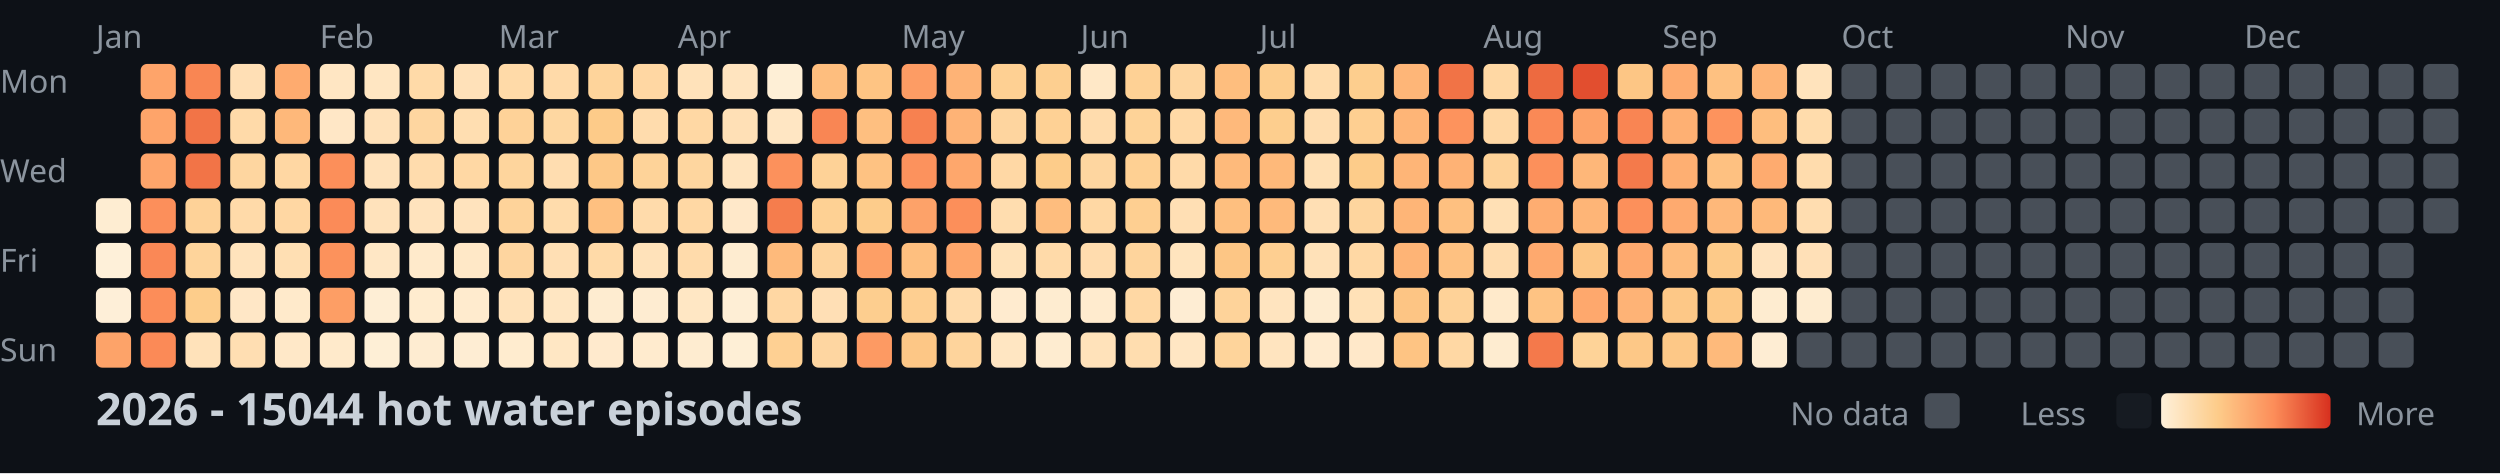
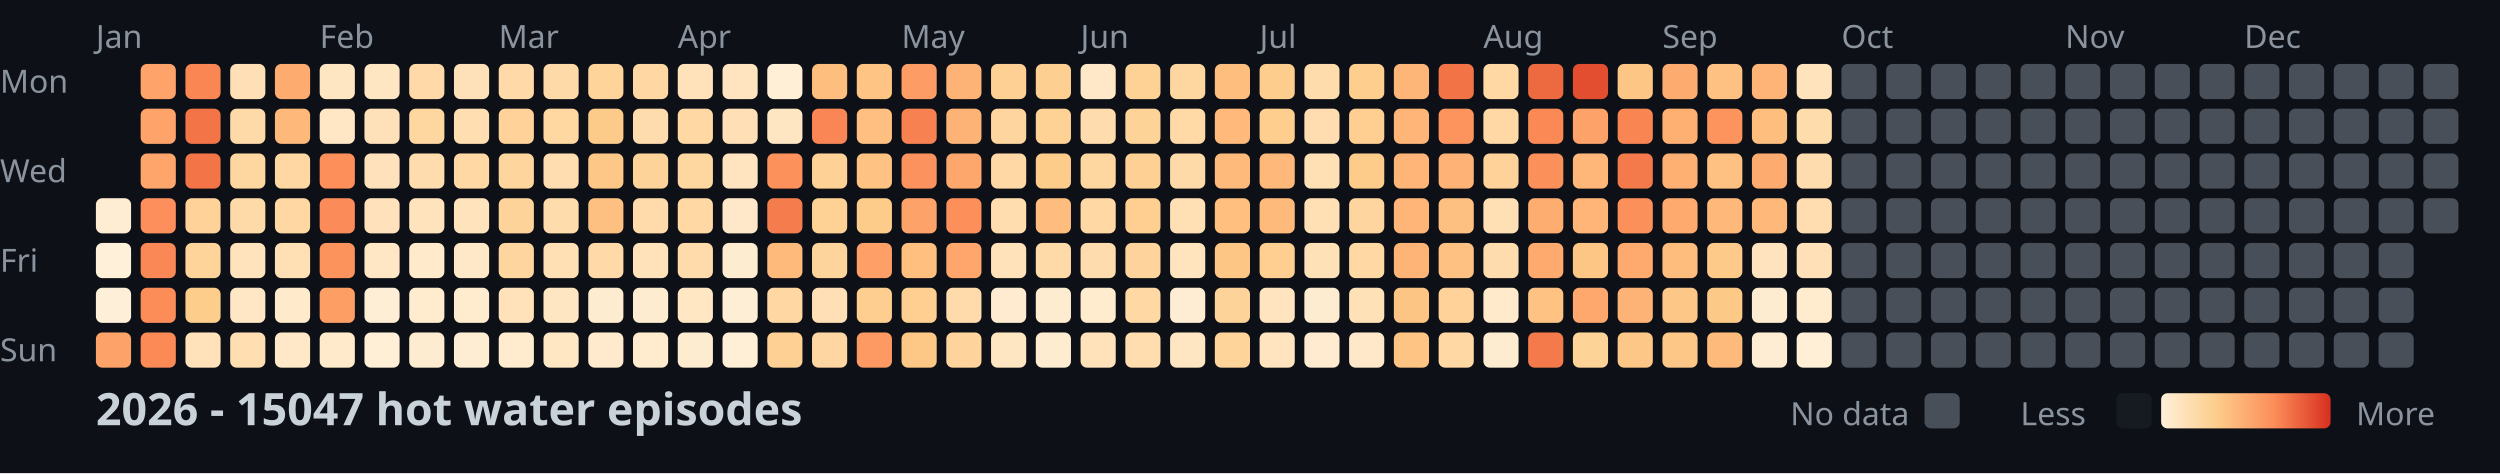
<svg xmlns="http://www.w3.org/2000/svg" width="782" height="148">
  <style>
    .month { font: 10px sans-serif; fill: #8b949e; }
    .day { font: 10px sans-serif; fill: #8b949e; }
    .title { font: bold 14px sans-serif; fill: #c9d1d9; }
    .legend { font: 10px sans-serif; fill: #8b949e; }
  </style>
  <rect width="100%" height="100%" fill="#0d1117" />
  <text x="0" y="29" class="day">Mon</text>
  <text x="0" y="57" class="day">Wed</text>
  <text x="0" y="85" class="day">Fri</text>
  <text x="0" y="113" class="day">Sun</text>
  <text x="30" y="15" class="month">Jan</text>
  <text x="100" y="15" class="month">Feb</text>
  <text x="156" y="15" class="month">Mar</text>
  <text x="212" y="15" class="month">Apr</text>
  <text x="282" y="15" class="month">May</text>
  <text x="338" y="15" class="month">Jun</text>
  <text x="394" y="15" class="month">Jul</text>
  <text x="464" y="15" class="month">Aug</text>
  <text x="520" y="15" class="month">Sep</text>
  <text x="576" y="15" class="month">Oct</text>
  <text x="646" y="15" class="month">Nov</text>
  <text x="702" y="15" class="month">Dec</text>
  <rect x="30" y="62" width="11" height="11" fill="#feedd2" rx="2" />
  <rect x="30" y="76" width="11" height="11" fill="#fef0d9" rx="2" />
  <rect x="30" y="90" width="11" height="11" fill="#feefd8" rx="2" />
  <rect x="30" y="104" width="11" height="11" fill="#fda369" rx="2" />
  <rect x="44" y="20" width="11" height="11" fill="#fea46a" rx="2" />
  <rect x="44" y="34" width="11" height="11" fill="#fea46a" rx="2" />
  <rect x="44" y="48" width="11" height="11" fill="#fea56b" rx="2" />
  <rect x="44" y="62" width="11" height="11" fill="#fc8f5b" rx="2" />
  <rect x="44" y="76" width="11" height="11" fill="#fa8856" rx="2" />
  <rect x="44" y="90" width="11" height="11" fill="#fc8d59" rx="2" />
  <rect x="44" y="104" width="11" height="11" fill="#fb8a57" rx="2" />
  <rect x="58" y="20" width="11" height="11" fill="#f98653" rx="2" />
  <rect x="58" y="34" width="11" height="11" fill="#f27447" rx="2" />
  <rect x="58" y="48" width="11" height="11" fill="#f27447" rx="2" />
  <rect x="58" y="62" width="11" height="11" fill="#fed298" rx="2" />
  <rect x="58" y="76" width="11" height="11" fill="#fed49b" rx="2" />
  <rect x="58" y="90" width="11" height="11" fill="#fdcd8b" rx="2" />
  <rect x="58" y="104" width="11" height="11" fill="#ffe2ba" rx="2" />
  <rect x="72" y="20" width="11" height="11" fill="#ffdfb5" rx="2" />
  <rect x="72" y="34" width="11" height="11" fill="#ffdaa9" rx="2" />
  <rect x="72" y="48" width="11" height="11" fill="#fed6a0" rx="2" />
  <rect x="72" y="62" width="11" height="11" fill="#ffdaa9" rx="2" />
  <rect x="72" y="76" width="11" height="11" fill="#ffe3bc" rx="2" />
  <rect x="72" y="90" width="11" height="11" fill="#ffe7c6" rx="2" />
  <rect x="72" y="104" width="11" height="11" fill="#ffdeb2" rx="2" />
  <rect x="86" y="20" width="11" height="11" fill="#feab6f" rx="2" />
  <rect x="86" y="34" width="11" height="11" fill="#feb87a" rx="2" />
  <rect x="86" y="48" width="11" height="11" fill="#ffd7a3" rx="2" />
  <rect x="86" y="62" width="11" height="11" fill="#ffd7a3" rx="2" />
  <rect x="86" y="76" width="11" height="11" fill="#ffdfb3" rx="2" />
  <rect x="86" y="90" width="11" height="11" fill="#ffeacb" rx="2" />
  <rect x="86" y="104" width="11" height="11" fill="#ffe8c8" rx="2" />
  <rect x="100" y="20" width="11" height="11" fill="#ffe6c3" rx="2" />
  <rect x="100" y="34" width="11" height="11" fill="#ffe7c6" rx="2" />
  <rect x="100" y="48" width="11" height="11" fill="#fc8f5a" rx="2" />
  <rect x="100" y="62" width="11" height="11" fill="#fb8b58" rx="2" />
  <rect x="100" y="76" width="11" height="11" fill="#fc925c" rx="2" />
  <rect x="100" y="90" width="11" height="11" fill="#fd9e65" rx="2" />
  <rect x="100" y="104" width="11" height="11" fill="#ffeacb" rx="2" />
  <rect x="114" y="20" width="11" height="11" fill="#ffe6c2" rx="2" />
  <rect x="114" y="34" width="11" height="11" fill="#ffe1b9" rx="2" />
  <rect x="114" y="48" width="11" height="11" fill="#ffe2bb" rx="2" />
  <rect x="114" y="62" width="11" height="11" fill="#ffe2bb" rx="2" />
  <rect x="114" y="76" width="11" height="11" fill="#ffe7c5" rx="2" />
  <rect x="114" y="90" width="11" height="11" fill="#feeed5" rx="2" />
  <rect x="114" y="104" width="11" height="11" fill="#feefd6" rx="2" />
  <rect x="128" y="20" width="11" height="11" fill="#ffdaa8" rx="2" />
  <rect x="128" y="34" width="11" height="11" fill="#fed6a0" rx="2" />
  <rect x="128" y="48" width="11" height="11" fill="#ffdcad" rx="2" />
  <rect x="128" y="62" width="11" height="11" fill="#ffe3bd" rx="2" />
  <rect x="128" y="76" width="11" height="11" fill="#ffeacb" rx="2" />
  <rect x="128" y="90" width="11" height="11" fill="#ffeccf" rx="2" />
  <rect x="128" y="104" width="11" height="11" fill="#feecd1" rx="2" />
  <rect x="142" y="20" width="11" height="11" fill="#ffe1b9" rx="2" />
  <rect x="142" y="34" width="11" height="11" fill="#ffdeb1" rx="2" />
  <rect x="142" y="48" width="11" height="11" fill="#ffd8a4" rx="2" />
  <rect x="142" y="62" width="11" height="11" fill="#ffe3bd" rx="2" />
  <rect x="142" y="76" width="11" height="11" fill="#ffe8c7" rx="2" />
  <rect x="142" y="90" width="11" height="11" fill="#ffebce" rx="2" />
  <rect x="142" y="104" width="11" height="11" fill="#feedd3" rx="2" />
  <rect x="156" y="20" width="11" height="11" fill="#ffdaa8" rx="2" />
  <rect x="156" y="34" width="11" height="11" fill="#fed298" rx="2" />
  <rect x="156" y="48" width="11" height="11" fill="#fed59d" rx="2" />
  <rect x="156" y="62" width="11" height="11" fill="#fed39a" rx="2" />
  <rect x="156" y="76" width="11" height="11" fill="#fed59f" rx="2" />
  <rect x="156" y="90" width="11" height="11" fill="#ffe2ba" rx="2" />
  <rect x="156" y="104" width="11" height="11" fill="#ffeccf" rx="2" />
  <rect x="170" y="20" width="11" height="11" fill="#ffdaa9" rx="2" />
  <rect x="170" y="34" width="11" height="11" fill="#fed7a1" rx="2" />
  <rect x="170" y="48" width="11" height="11" fill="#ffddb0" rx="2" />
  <rect x="170" y="62" width="11" height="11" fill="#ffdcac" rx="2" />
  <rect x="170" y="76" width="11" height="11" fill="#ffdfb4" rx="2" />
  <rect x="170" y="90" width="11" height="11" fill="#ffe6c2" rx="2" />
  <rect x="170" y="104" width="11" height="11" fill="#ffe7c4" rx="2" />
  <rect x="184" y="20" width="11" height="11" fill="#fed49b" rx="2" />
  <rect x="184" y="34" width="11" height="11" fill="#fdcb89" rx="2" />
  <rect x="184" y="48" width="11" height="11" fill="#fdc887" rx="2" />
  <rect x="184" y="62" width="11" height="11" fill="#fec080" rx="2" />
  <rect x="184" y="76" width="11" height="11" fill="#ffdaa8" rx="2" />
  <rect x="184" y="90" width="11" height="11" fill="#feecd0" rx="2" />
  <rect x="184" y="104" width="11" height="11" fill="#ffeacd" rx="2" />
  <rect x="198" y="20" width="11" height="11" fill="#ffd7a3" rx="2" />
  <rect x="198" y="34" width="11" height="11" fill="#ffdcad" rx="2" />
  <rect x="198" y="48" width="11" height="11" fill="#fed399" rx="2" />
  <rect x="198" y="62" width="11" height="11" fill="#ffdbab" rx="2" />
  <rect x="198" y="76" width="11" height="11" fill="#ffe2ba" rx="2" />
  <rect x="198" y="90" width="11" height="11" fill="#feecd1" rx="2" />
  <rect x="198" y="104" width="11" height="11" fill="#ffebce" rx="2" />
  <rect x="212" y="20" width="11" height="11" fill="#ffe2ba" rx="2" />
  <rect x="212" y="34" width="11" height="11" fill="#ffd8a4" rx="2" />
  <rect x="212" y="48" width="11" height="11" fill="#fed69f" rx="2" />
  <rect x="212" y="62" width="11" height="11" fill="#ffd8a4" rx="2" />
  <rect x="212" y="76" width="11" height="11" fill="#ffdbab" rx="2" />
  <rect x="212" y="90" width="11" height="11" fill="#ffe7c4" rx="2" />
  <rect x="212" y="104" width="11" height="11" fill="#feecd0" rx="2" />
  <rect x="226" y="20" width="11" height="11" fill="#ffe4bf" rx="2" />
  <rect x="226" y="34" width="11" height="11" fill="#ffe0b6" rx="2" />
  <rect x="226" y="48" width="11" height="11" fill="#ffe4bf" rx="2" />
  <rect x="226" y="62" width="11" height="11" fill="#ffe8c9" rx="2" />
  <rect x="226" y="76" width="11" height="11" fill="#feecd0" rx="2" />
  <rect x="226" y="90" width="11" height="11" fill="#feeed5" rx="2" />
  <rect x="226" y="104" width="11" height="11" fill="#feefd6" rx="2" />
  <rect x="240" y="20" width="11" height="11" fill="#feefd6" rx="2" />
  <rect x="240" y="34" width="11" height="11" fill="#ffe6c3" rx="2" />
  <rect x="240" y="48" width="11" height="11" fill="#fc915c" rx="2" />
  <rect x="240" y="62" width="11" height="11" fill="#f57d4d" rx="2" />
  <rect x="240" y="76" width="11" height="11" fill="#feba7b" rx="2" />
  <rect x="240" y="90" width="11" height="11" fill="#ffd7a3" rx="2" />
  <rect x="240" y="104" width="11" height="11" fill="#fed093" rx="2" />
  <rect x="254" y="20" width="11" height="11" fill="#febe7e" rx="2" />
  <rect x="254" y="34" width="11" height="11" fill="#f98654" rx="2" />
  <rect x="254" y="48" width="11" height="11" fill="#fed297" rx="2" />
  <rect x="254" y="62" width="11" height="11" fill="#fed194" rx="2" />
  <rect x="254" y="76" width="11" height="11" fill="#fed49d" rx="2" />
  <rect x="254" y="90" width="11" height="11" fill="#ffdfb5" rx="2" />
  <rect x="254" y="104" width="11" height="11" fill="#fed6a1" rx="2" />
  <rect x="268" y="20" width="11" height="11" fill="#fec483" rx="2" />
  <rect x="268" y="34" width="11" height="11" fill="#febf80" rx="2" />
  <rect x="268" y="48" width="11" height="11" fill="#fec282" rx="2" />
  <rect x="268" y="62" width="11" height="11" fill="#fdcc8b" rx="2" />
  <rect x="268" y="76" width="11" height="11" fill="#fd9f66" rx="2" />
  <rect x="268" y="90" width="11" height="11" fill="#fdce8f" rx="2" />
  <rect x="268" y="104" width="11" height="11" fill="#fd9a63" rx="2" />
  <rect x="282" y="20" width="11" height="11" fill="#fd9c64" rx="2" />
  <rect x="282" y="34" width="11" height="11" fill="#f78150" rx="2" />
  <rect x="282" y="48" width="11" height="11" fill="#fc925d" rx="2" />
  <rect x="282" y="62" width="11" height="11" fill="#fda269" rx="2" />
  <rect x="282" y="76" width="11" height="11" fill="#febf7f" rx="2" />
  <rect x="282" y="90" width="11" height="11" fill="#fecf91" rx="2" />
  <rect x="282" y="104" width="11" height="11" fill="#fdc786" rx="2" />
  <rect x="296" y="20" width="11" height="11" fill="#feb376" rx="2" />
  <rect x="296" y="34" width="11" height="11" fill="#feb376" rx="2" />
  <rect x="296" y="48" width="11" height="11" fill="#fea76c" rx="2" />
  <rect x="296" y="62" width="11" height="11" fill="#fc8f5a" rx="2" />
  <rect x="296" y="76" width="11" height="11" fill="#fea66b" rx="2" />
  <rect x="296" y="90" width="11" height="11" fill="#ffdbab" rx="2" />
  <rect x="296" y="104" width="11" height="11" fill="#fed49c" rx="2" />
  <rect x="310" y="20" width="11" height="11" fill="#fed093" rx="2" />
  <rect x="310" y="34" width="11" height="11" fill="#fed59f" rx="2" />
  <rect x="310" y="48" width="11" height="11" fill="#ffd8a5" rx="2" />
  <rect x="310" y="62" width="11" height="11" fill="#ffddaf" rx="2" />
  <rect x="310" y="76" width="11" height="11" fill="#ffe2b9" rx="2" />
  <rect x="310" y="90" width="11" height="11" fill="#ffebcf" rx="2" />
  <rect x="310" y="104" width="11" height="11" fill="#ffe6c2" rx="2" />
  <rect x="324" y="20" width="11" height="11" fill="#fdcf90" rx="2" />
  <rect x="324" y="34" width="11" height="11" fill="#fed195" rx="2" />
  <rect x="324" y="48" width="11" height="11" fill="#fdcc8a" rx="2" />
  <rect x="324" y="62" width="11" height="11" fill="#febd7e" rx="2" />
  <rect x="324" y="76" width="11" height="11" fill="#ffdaa9" rx="2" />
  <rect x="324" y="90" width="11" height="11" fill="#feecd0" rx="2" />
  <rect x="324" y="104" width="11" height="11" fill="#feecd0" rx="2" />
  <rect x="338" y="20" width="11" height="11" fill="#ffe8c7" rx="2" />
  <rect x="338" y="34" width="11" height="11" fill="#ffdcad" rx="2" />
  <rect x="338" y="48" width="11" height="11" fill="#fed6a0" rx="2" />
  <rect x="338" y="62" width="11" height="11" fill="#ffd8a4" rx="2" />
  <rect x="338" y="76" width="11" height="11" fill="#ffdcae" rx="2" />
  <rect x="338" y="90" width="11" height="11" fill="#ffebce" rx="2" />
  <rect x="338" y="104" width="11" height="11" fill="#ffe2ba" rx="2" />
  <rect x="352" y="20" width="11" height="11" fill="#fed195" rx="2" />
  <rect x="352" y="34" width="11" height="11" fill="#fed398" rx="2" />
  <rect x="352" y="48" width="11" height="11" fill="#fed093" rx="2" />
  <rect x="352" y="62" width="11" height="11" fill="#fecf91" rx="2" />
  <rect x="352" y="76" width="11" height="11" fill="#fed49c" rx="2" />
  <rect x="352" y="90" width="11" height="11" fill="#ffd8a4" rx="2" />
  <rect x="352" y="104" width="11" height="11" fill="#ffddaf" rx="2" />
  <rect x="366" y="20" width="11" height="11" fill="#fed6a0" rx="2" />
  <rect x="366" y="34" width="11" height="11" fill="#ffd9a6" rx="2" />
  <rect x="366" y="48" width="11" height="11" fill="#ffdaa9" rx="2" />
  <rect x="366" y="62" width="11" height="11" fill="#ffdfb4" rx="2" />
  <rect x="366" y="76" width="11" height="11" fill="#ffe4be" rx="2" />
  <rect x="366" y="90" width="11" height="11" fill="#feedd3" rx="2" />
  <rect x="366" y="104" width="11" height="11" fill="#ffe6c3" rx="2" />
  <rect x="380" y="20" width="11" height="11" fill="#febe7e" rx="2" />
  <rect x="380" y="34" width="11" height="11" fill="#feb97b" rx="2" />
  <rect x="380" y="48" width="11" height="11" fill="#feba7b" rx="2" />
  <rect x="380" y="62" width="11" height="11" fill="#febf7f" rx="2" />
  <rect x="380" y="76" width="11" height="11" fill="#fdc685" rx="2" />
  <rect x="380" y="90" width="11" height="11" fill="#fed39a" rx="2" />
  <rect x="380" y="104" width="11" height="11" fill="#fed49b" rx="2" />
  <rect x="394" y="20" width="11" height="11" fill="#fdcd8d" rx="2" />
  <rect x="394" y="34" width="11" height="11" fill="#fdce8e" rx="2" />
  <rect x="394" y="48" width="11" height="11" fill="#feb97a" rx="2" />
  <rect x="394" y="62" width="11" height="11" fill="#feba7b" rx="2" />
  <rect x="394" y="76" width="11" height="11" fill="#fecf91" rx="2" />
  <rect x="394" y="90" width="11" height="11" fill="#ffe4bf" rx="2" />
  <rect x="394" y="104" width="11" height="11" fill="#ffe4bf" rx="2" />
  <rect x="408" y="20" width="11" height="11" fill="#ffdcac" rx="2" />
  <rect x="408" y="34" width="11" height="11" fill="#ffddb0" rx="2" />
  <rect x="408" y="48" width="11" height="11" fill="#ffe0b5" rx="2" />
  <rect x="408" y="62" width="11" height="11" fill="#ffdfb4" rx="2" />
  <rect x="408" y="76" width="11" height="11" fill="#ffe1b8" rx="2" />
  <rect x="408" y="90" width="11" height="11" fill="#feecd0" rx="2" />
  <rect x="408" y="104" width="11" height="11" fill="#ffebcf" rx="2" />
  <rect x="422" y="20" width="11" height="11" fill="#fdce8e" rx="2" />
  <rect x="422" y="34" width="11" height="11" fill="#fecf91" rx="2" />
  <rect x="422" y="48" width="11" height="11" fill="#fdcc8a" rx="2" />
  <rect x="422" y="62" width="11" height="11" fill="#fed59e" rx="2" />
  <rect x="422" y="76" width="11" height="11" fill="#ffd8a4" rx="2" />
  <rect x="422" y="90" width="11" height="11" fill="#ffe1b7" rx="2" />
  <rect x="422" y="104" width="11" height="11" fill="#ffe8c9" rx="2" />
  <rect x="436" y="20" width="11" height="11" fill="#feb678" rx="2" />
  <rect x="436" y="34" width="11" height="11" fill="#feb577" rx="2" />
  <rect x="436" y="48" width="11" height="11" fill="#feb577" rx="2" />
  <rect x="436" y="62" width="11" height="11" fill="#feb577" rx="2" />
  <rect x="436" y="76" width="11" height="11" fill="#feb476" rx="2" />
  <rect x="436" y="90" width="11" height="11" fill="#fdc584" rx="2" />
  <rect x="436" y="104" width="11" height="11" fill="#fec483" rx="2" />
  <rect x="450" y="20" width="11" height="11" fill="#f17346" rx="2" />
  <rect x="450" y="34" width="11" height="11" fill="#fd935d" rx="2" />
  <rect x="450" y="48" width="11" height="11" fill="#feb275" rx="2" />
  <rect x="450" y="62" width="11" height="11" fill="#fec080" rx="2" />
  <rect x="450" y="76" width="11" height="11" fill="#fec181" rx="2" />
  <rect x="450" y="90" width="11" height="11" fill="#fed298" rx="2" />
  <rect x="450" y="104" width="11" height="11" fill="#ffd8a4" rx="2" />
  <rect x="464" y="20" width="11" height="11" fill="#ffd8a4" rx="2" />
  <rect x="464" y="34" width="11" height="11" fill="#ffd8a5" rx="2" />
  <rect x="464" y="48" width="11" height="11" fill="#fed298" rx="2" />
  <rect x="464" y="62" width="11" height="11" fill="#ffe0b5" rx="2" />
  <rect x="464" y="76" width="11" height="11" fill="#ffdcae" rx="2" />
  <rect x="464" y="90" width="11" height="11" fill="#ffeacb" rx="2" />
  <rect x="464" y="104" width="11" height="11" fill="#feecd0" rx="2" />
  <rect x="478" y="20" width="11" height="11" fill="#ed6a40" rx="2" />
  <rect x="478" y="34" width="11" height="11" fill="#fa8956" rx="2" />
  <rect x="478" y="48" width="11" height="11" fill="#fc905b" rx="2" />
  <rect x="478" y="62" width="11" height="11" fill="#fead71" rx="2" />
  <rect x="478" y="76" width="11" height="11" fill="#fea96e" rx="2" />
  <rect x="478" y="90" width="11" height="11" fill="#fec383" rx="2" />
  <rect x="478" y="104" width="11" height="11" fill="#f4794b" rx="2" />
  <rect x="492" y="20" width="11" height="11" fill="#e24e2f" rx="2" />
  <rect x="492" y="34" width="11" height="11" fill="#fda268" rx="2" />
  <rect x="492" y="48" width="11" height="11" fill="#feb779" rx="2" />
  <rect x="492" y="62" width="11" height="11" fill="#feb577" rx="2" />
  <rect x="492" y="76" width="11" height="11" fill="#fdc685" rx="2" />
  <rect x="492" y="90" width="11" height="11" fill="#fea86d" rx="2" />
  <rect x="492" y="104" width="11" height="11" fill="#fed398" rx="2" />
  <rect x="506" y="20" width="11" height="11" fill="#fdc685" rx="2" />
  <rect x="506" y="34" width="11" height="11" fill="#f98553" rx="2" />
  <rect x="506" y="48" width="11" height="11" fill="#f47a4b" rx="2" />
  <rect x="506" y="62" width="11" height="11" fill="#fc905b" rx="2" />
  <rect x="506" y="76" width="11" height="11" fill="#fea96e" rx="2" />
  <rect x="506" y="90" width="11" height="11" fill="#feb376" rx="2" />
  <rect x="506" y="104" width="11" height="11" fill="#fdc887" rx="2" />
  <rect x="520" y="20" width="11" height="11" fill="#feab6f" rx="2" />
  <rect x="520" y="34" width="11" height="11" fill="#feb073" rx="2" />
  <rect x="520" y="48" width="11" height="11" fill="#feaf72" rx="2" />
  <rect x="520" y="62" width="11" height="11" fill="#feaa6f" rx="2" />
  <rect x="520" y="76" width="11" height="11" fill="#febc7d" rx="2" />
  <rect x="520" y="90" width="11" height="11" fill="#fdc887" rx="2" />
  <rect x="520" y="104" width="11" height="11" fill="#fdc887" rx="2" />
  <rect x="534" y="20" width="11" height="11" fill="#fec181" rx="2" />
  <rect x="534" y="34" width="11" height="11" fill="#fd935d" rx="2" />
  <rect x="534" y="48" width="11" height="11" fill="#fec181" rx="2" />
  <rect x="534" y="62" width="11" height="11" fill="#feb87a" rx="2" />
  <rect x="534" y="76" width="11" height="11" fill="#fdca89" rx="2" />
  <rect x="534" y="90" width="11" height="11" fill="#fdc987" rx="2" />
  <rect x="534" y="104" width="11" height="11" fill="#feba7b" rx="2" />
  <rect x="548" y="20" width="11" height="11" fill="#feb476" rx="2" />
  <rect x="548" y="34" width="11" height="11" fill="#febe7e" rx="2" />
  <rect x="548" y="48" width="11" height="11" fill="#feab6f" rx="2" />
  <rect x="548" y="62" width="11" height="11" fill="#feb97a" rx="2" />
  <rect x="548" y="76" width="11" height="11" fill="#ffe3be" rx="2" />
  <rect x="548" y="90" width="11" height="11" fill="#feecd0" rx="2" />
  <rect x="548" y="104" width="11" height="11" fill="#feedd3" rx="2" />
  <rect x="562" y="20" width="11" height="11" fill="#ffe3bc" rx="2" />
  <rect x="562" y="34" width="11" height="11" fill="#ffdcac" rx="2" />
  <rect x="562" y="48" width="11" height="11" fill="#ffdcad" rx="2" />
  <rect x="562" y="62" width="11" height="11" fill="#ffddb0" rx="2" />
  <rect x="562" y="76" width="11" height="11" fill="#ffe0b7" rx="2" />
-   <rect x="562" y="90" width="11" height="11" fill="#feecd0" rx="2" />
-   <rect x="562" y="104" width="11" height="11" fill="#484f58" rx="2" />
+   <rect x="562" y="90" width="11" height="11" fill="#ffeccf" rx="2" />
+   <rect x="562" y="104" width="11" height="11" fill="#feefd6" rx="2" />
  <rect x="576" y="20" width="11" height="11" fill="#484f58" rx="2" />
  <rect x="576" y="34" width="11" height="11" fill="#484f58" rx="2" />
  <rect x="576" y="48" width="11" height="11" fill="#484f58" rx="2" />
  <rect x="576" y="62" width="11" height="11" fill="#484f58" rx="2" />
  <rect x="576" y="76" width="11" height="11" fill="#484f58" rx="2" />
  <rect x="576" y="90" width="11" height="11" fill="#484f58" rx="2" />
  <rect x="576" y="104" width="11" height="11" fill="#484f58" rx="2" />
  <rect x="590" y="20" width="11" height="11" fill="#484f58" rx="2" />
  <rect x="590" y="34" width="11" height="11" fill="#484f58" rx="2" />
  <rect x="590" y="48" width="11" height="11" fill="#484f58" rx="2" />
  <rect x="590" y="62" width="11" height="11" fill="#484f58" rx="2" />
  <rect x="590" y="76" width="11" height="11" fill="#484f58" rx="2" />
  <rect x="590" y="90" width="11" height="11" fill="#484f58" rx="2" />
  <rect x="590" y="104" width="11" height="11" fill="#484f58" rx="2" />
  <rect x="604" y="20" width="11" height="11" fill="#484f58" rx="2" />
  <rect x="604" y="34" width="11" height="11" fill="#484f58" rx="2" />
  <rect x="604" y="48" width="11" height="11" fill="#484f58" rx="2" />
  <rect x="604" y="62" width="11" height="11" fill="#484f58" rx="2" />
  <rect x="604" y="76" width="11" height="11" fill="#484f58" rx="2" />
  <rect x="604" y="90" width="11" height="11" fill="#484f58" rx="2" />
  <rect x="604" y="104" width="11" height="11" fill="#484f58" rx="2" />
  <rect x="618" y="20" width="11" height="11" fill="#484f58" rx="2" />
  <rect x="618" y="34" width="11" height="11" fill="#484f58" rx="2" />
  <rect x="618" y="48" width="11" height="11" fill="#484f58" rx="2" />
  <rect x="618" y="62" width="11" height="11" fill="#484f58" rx="2" />
  <rect x="618" y="76" width="11" height="11" fill="#484f58" rx="2" />
  <rect x="618" y="90" width="11" height="11" fill="#484f58" rx="2" />
  <rect x="618" y="104" width="11" height="11" fill="#484f58" rx="2" />
  <rect x="632" y="20" width="11" height="11" fill="#484f58" rx="2" />
  <rect x="632" y="34" width="11" height="11" fill="#484f58" rx="2" />
  <rect x="632" y="48" width="11" height="11" fill="#484f58" rx="2" />
  <rect x="632" y="62" width="11" height="11" fill="#484f58" rx="2" />
  <rect x="632" y="76" width="11" height="11" fill="#484f58" rx="2" />
  <rect x="632" y="90" width="11" height="11" fill="#484f58" rx="2" />
  <rect x="632" y="104" width="11" height="11" fill="#484f58" rx="2" />
  <rect x="646" y="20" width="11" height="11" fill="#484f58" rx="2" />
  <rect x="646" y="34" width="11" height="11" fill="#484f58" rx="2" />
  <rect x="646" y="48" width="11" height="11" fill="#484f58" rx="2" />
  <rect x="646" y="62" width="11" height="11" fill="#484f58" rx="2" />
  <rect x="646" y="76" width="11" height="11" fill="#484f58" rx="2" />
  <rect x="646" y="90" width="11" height="11" fill="#484f58" rx="2" />
  <rect x="646" y="104" width="11" height="11" fill="#484f58" rx="2" />
  <rect x="660" y="20" width="11" height="11" fill="#484f58" rx="2" />
  <rect x="660" y="34" width="11" height="11" fill="#484f58" rx="2" />
  <rect x="660" y="48" width="11" height="11" fill="#484f58" rx="2" />
  <rect x="660" y="62" width="11" height="11" fill="#484f58" rx="2" />
  <rect x="660" y="76" width="11" height="11" fill="#484f58" rx="2" />
  <rect x="660" y="90" width="11" height="11" fill="#484f58" rx="2" />
  <rect x="660" y="104" width="11" height="11" fill="#484f58" rx="2" />
  <rect x="674" y="20" width="11" height="11" fill="#484f58" rx="2" />
  <rect x="674" y="34" width="11" height="11" fill="#484f58" rx="2" />
  <rect x="674" y="48" width="11" height="11" fill="#484f58" rx="2" />
  <rect x="674" y="62" width="11" height="11" fill="#484f58" rx="2" />
  <rect x="674" y="76" width="11" height="11" fill="#484f58" rx="2" />
  <rect x="674" y="90" width="11" height="11" fill="#484f58" rx="2" />
  <rect x="674" y="104" width="11" height="11" fill="#484f58" rx="2" />
  <rect x="688" y="20" width="11" height="11" fill="#484f58" rx="2" />
  <rect x="688" y="34" width="11" height="11" fill="#484f58" rx="2" />
  <rect x="688" y="48" width="11" height="11" fill="#484f58" rx="2" />
  <rect x="688" y="62" width="11" height="11" fill="#484f58" rx="2" />
  <rect x="688" y="76" width="11" height="11" fill="#484f58" rx="2" />
  <rect x="688" y="90" width="11" height="11" fill="#484f58" rx="2" />
  <rect x="688" y="104" width="11" height="11" fill="#484f58" rx="2" />
  <rect x="702" y="20" width="11" height="11" fill="#484f58" rx="2" />
  <rect x="702" y="34" width="11" height="11" fill="#484f58" rx="2" />
  <rect x="702" y="48" width="11" height="11" fill="#484f58" rx="2" />
  <rect x="702" y="62" width="11" height="11" fill="#484f58" rx="2" />
  <rect x="702" y="76" width="11" height="11" fill="#484f58" rx="2" />
  <rect x="702" y="90" width="11" height="11" fill="#484f58" rx="2" />
  <rect x="702" y="104" width="11" height="11" fill="#484f58" rx="2" />
  <rect x="716" y="20" width="11" height="11" fill="#484f58" rx="2" />
  <rect x="716" y="34" width="11" height="11" fill="#484f58" rx="2" />
  <rect x="716" y="48" width="11" height="11" fill="#484f58" rx="2" />
  <rect x="716" y="62" width="11" height="11" fill="#484f58" rx="2" />
  <rect x="716" y="76" width="11" height="11" fill="#484f58" rx="2" />
  <rect x="716" y="90" width="11" height="11" fill="#484f58" rx="2" />
  <rect x="716" y="104" width="11" height="11" fill="#484f58" rx="2" />
  <rect x="730" y="20" width="11" height="11" fill="#484f58" rx="2" />
  <rect x="730" y="34" width="11" height="11" fill="#484f58" rx="2" />
  <rect x="730" y="48" width="11" height="11" fill="#484f58" rx="2" />
  <rect x="730" y="62" width="11" height="11" fill="#484f58" rx="2" />
  <rect x="730" y="76" width="11" height="11" fill="#484f58" rx="2" />
  <rect x="730" y="90" width="11" height="11" fill="#484f58" rx="2" />
  <rect x="730" y="104" width="11" height="11" fill="#484f58" rx="2" />
  <rect x="744" y="20" width="11" height="11" fill="#484f58" rx="2" />
  <rect x="744" y="34" width="11" height="11" fill="#484f58" rx="2" />
  <rect x="744" y="48" width="11" height="11" fill="#484f58" rx="2" />
  <rect x="744" y="62" width="11" height="11" fill="#484f58" rx="2" />
  <rect x="744" y="76" width="11" height="11" fill="#484f58" rx="2" />
  <rect x="744" y="90" width="11" height="11" fill="#484f58" rx="2" />
  <rect x="744" y="104" width="11" height="11" fill="#484f58" rx="2" />
  <rect x="758" y="20" width="11" height="11" fill="#484f58" rx="2" />
  <rect x="758" y="34" width="11" height="11" fill="#484f58" rx="2" />
  <rect x="758" y="48" width="11" height="11" fill="#484f58" rx="2" />
  <rect x="758" y="62" width="11" height="11" fill="#484f58" rx="2" />
-   <text x="30" y="133" class="title">2026 - 15044 hot water episodes</text>
+   <text x="30" y="133" class="title">2026 - 15047 hot water episodes</text>
  <defs>
    <linearGradient id="legend-gradient" x1="0" y1="0" x2="1" y2="0">
      <stop offset="0%" stop-color="#fef0d9" />
      <stop offset="33.333%" stop-color="#fdcc8a" />
      <stop offset="66.667%" stop-color="#fc8d59" />
      <stop offset="100%" stop-color="#d7301f" />
    </linearGradient>
  </defs>
  <text x="560" y="133" class="legend">No data</text>
  <rect x="602" y="123" width="11" height="11" fill="#484f58" rx="2" />
  <text x="632" y="133" class="legend">Less</text>
  <rect x="662" y="123" width="11" height="11" fill="#161b22" rx="2" />
  <rect x="676" y="123" width="53" height="11" fill="url(#legend-gradient)" rx="2" />
  <text x="737" y="133" class="legend">More</text>
</svg>
